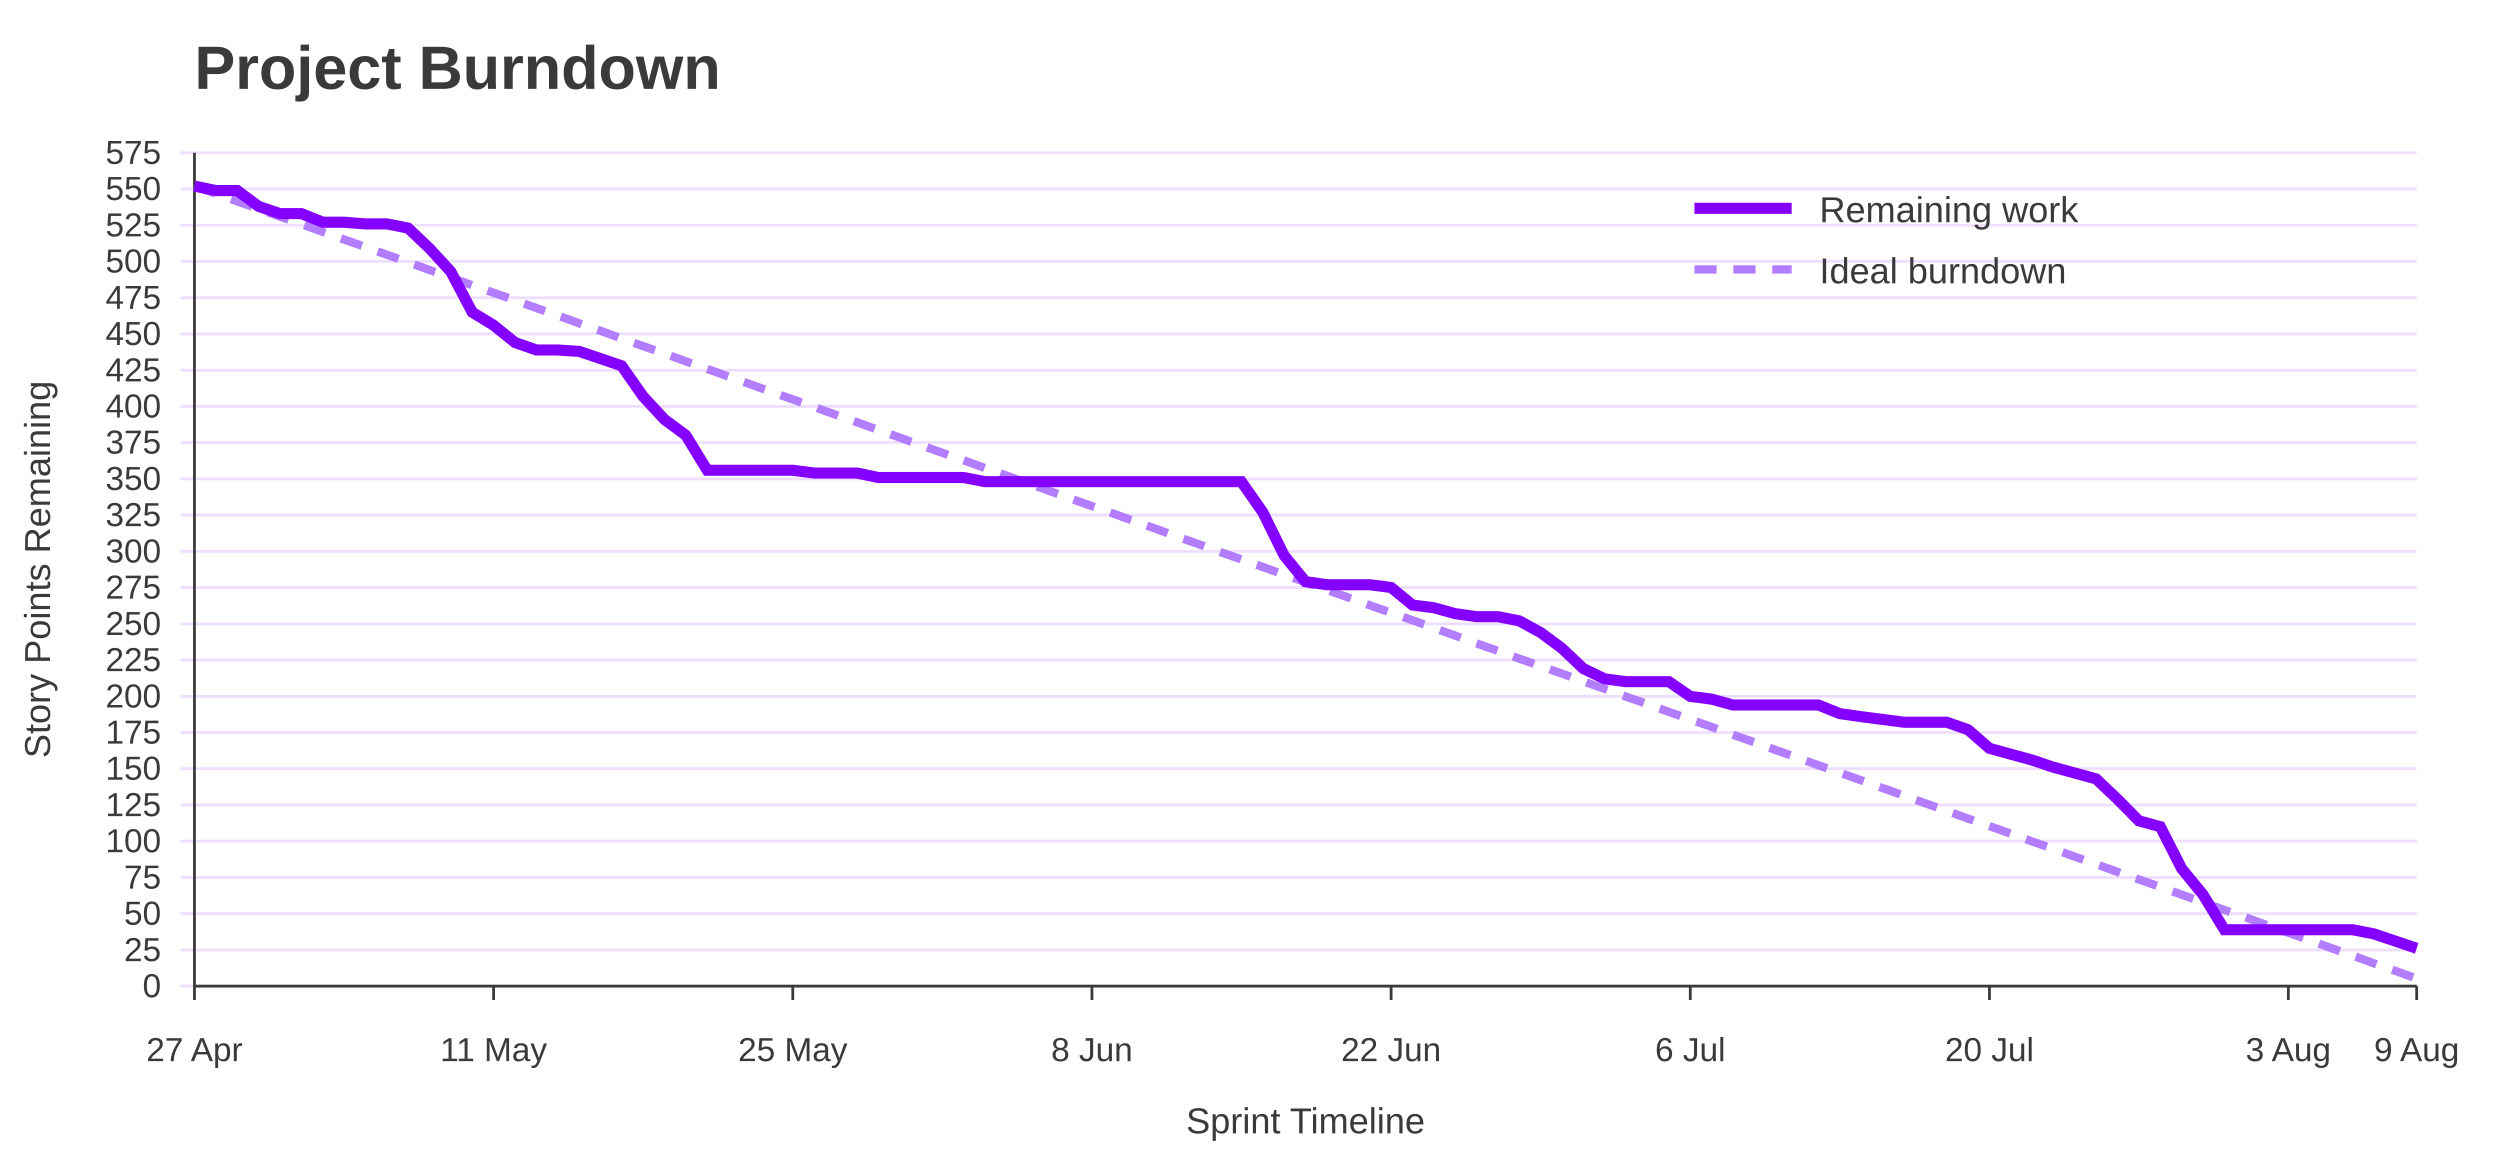
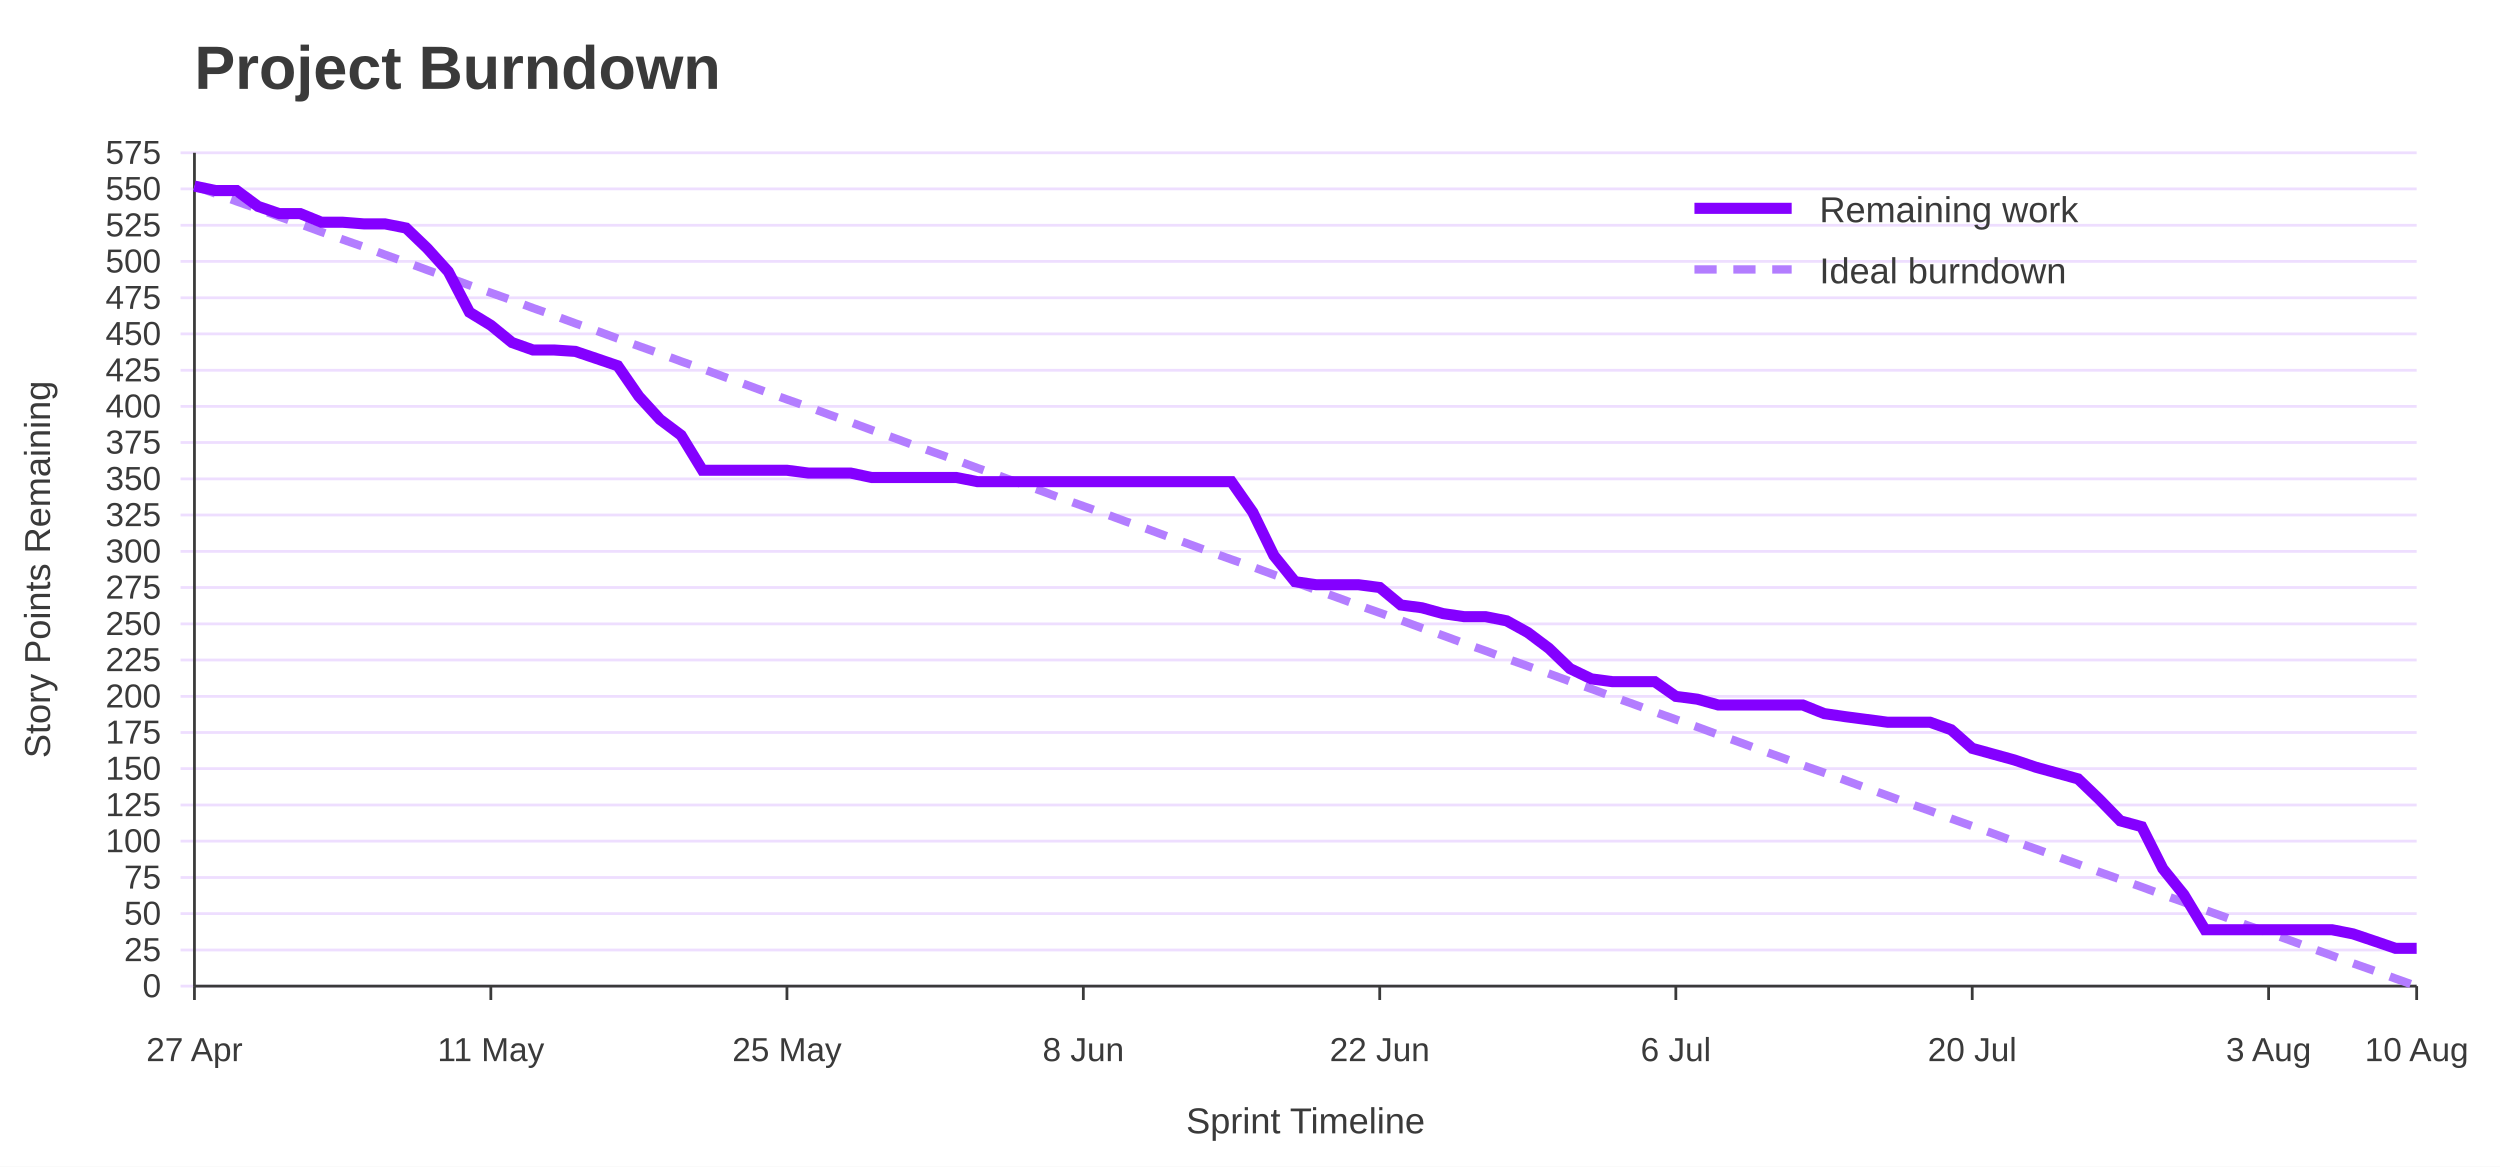
<svg xmlns="http://www.w3.org/2000/svg" width="900" height="420" viewBox="0 0 900 420" role="img" aria-labelledby="title desc">
  <rect width="100%" height="100%" fill="#ffffff" />
  <text x="70" y="32" font-family="Jost, Arial, Helvetica, sans-serif" font-size="22" font-weight="700" fill="#3A3A3A">Project Burndown</text>
  <line x1="65" y1="355.0" x2="870" y2="355.0" stroke="#EEDEFF" />
  <text x="58" y="359.0" font-family="Overpass, Arial, Helvetica, sans-serif" font-size="12" text-anchor="end" fill="#3A3A3A">0</text>
  <line x1="65" y1="342.0" x2="870" y2="342.0" stroke="#EEDEFF" />
  <text x="58" y="346.0" font-family="Overpass, Arial, Helvetica, sans-serif" font-size="12" text-anchor="end" fill="#3A3A3A">25</text>
  <line x1="65" y1="328.9" x2="870" y2="328.9" stroke="#EEDEFF" />
  <text x="58" y="332.9" font-family="Overpass, Arial, Helvetica, sans-serif" font-size="12" text-anchor="end" fill="#3A3A3A">50</text>
  <line x1="65" y1="315.9" x2="870" y2="315.9" stroke="#EEDEFF" />
  <text x="58" y="319.9" font-family="Overpass, Arial, Helvetica, sans-serif" font-size="12" text-anchor="end" fill="#3A3A3A">75</text>
  <line x1="65" y1="302.8" x2="870" y2="302.8" stroke="#EEDEFF" />
  <text x="58" y="306.8" font-family="Overpass, Arial, Helvetica, sans-serif" font-size="12" text-anchor="end" fill="#3A3A3A">100</text>
  <line x1="65" y1="289.8" x2="870" y2="289.8" stroke="#EEDEFF" />
  <text x="58" y="293.8" font-family="Overpass, Arial, Helvetica, sans-serif" font-size="12" text-anchor="end" fill="#3A3A3A">125</text>
  <line x1="65" y1="276.7" x2="870" y2="276.7" stroke="#EEDEFF" />
  <text x="58" y="280.7" font-family="Overpass, Arial, Helvetica, sans-serif" font-size="12" text-anchor="end" fill="#3A3A3A">150</text>
  <line x1="65" y1="263.7" x2="870" y2="263.7" stroke="#EEDEFF" />
  <text x="58" y="267.7" font-family="Overpass, Arial, Helvetica, sans-serif" font-size="12" text-anchor="end" fill="#3A3A3A">175</text>
  <line x1="65" y1="250.7" x2="870" y2="250.7" stroke="#EEDEFF" />
  <text x="58" y="254.7" font-family="Overpass, Arial, Helvetica, sans-serif" font-size="12" text-anchor="end" fill="#3A3A3A">200</text>
  <line x1="65" y1="237.6" x2="870" y2="237.6" stroke="#EEDEFF" />
  <text x="58" y="241.6" font-family="Overpass, Arial, Helvetica, sans-serif" font-size="12" text-anchor="end" fill="#3A3A3A">225</text>
  <line x1="65" y1="224.6" x2="870" y2="224.6" stroke="#EEDEFF" />
  <text x="58" y="228.6" font-family="Overpass, Arial, Helvetica, sans-serif" font-size="12" text-anchor="end" fill="#3A3A3A">250</text>
  <line x1="65" y1="211.5" x2="870" y2="211.5" stroke="#EEDEFF" />
  <text x="58" y="215.5" font-family="Overpass, Arial, Helvetica, sans-serif" font-size="12" text-anchor="end" fill="#3A3A3A">275</text>
  <line x1="65" y1="198.5" x2="870" y2="198.5" stroke="#EEDEFF" />
  <text x="58" y="202.5" font-family="Overpass, Arial, Helvetica, sans-serif" font-size="12" text-anchor="end" fill="#3A3A3A">300</text>
  <line x1="65" y1="185.4" x2="870" y2="185.4" stroke="#EEDEFF" />
  <text x="58" y="189.4" font-family="Overpass, Arial, Helvetica, sans-serif" font-size="12" text-anchor="end" fill="#3A3A3A">325</text>
  <line x1="65" y1="172.4" x2="870" y2="172.4" stroke="#EEDEFF" />
  <text x="58" y="176.4" font-family="Overpass, Arial, Helvetica, sans-serif" font-size="12" text-anchor="end" fill="#3A3A3A">350</text>
  <line x1="65" y1="159.3" x2="870" y2="159.3" stroke="#EEDEFF" />
  <text x="58" y="163.3" font-family="Overpass, Arial, Helvetica, sans-serif" font-size="12" text-anchor="end" fill="#3A3A3A">375</text>
  <line x1="65" y1="146.3" x2="870" y2="146.3" stroke="#EEDEFF" />
  <text x="58" y="150.3" font-family="Overpass, Arial, Helvetica, sans-serif" font-size="12" text-anchor="end" fill="#3A3A3A">400</text>
  <line x1="65" y1="133.3" x2="870" y2="133.3" stroke="#EEDEFF" />
  <text x="58" y="137.3" font-family="Overpass, Arial, Helvetica, sans-serif" font-size="12" text-anchor="end" fill="#3A3A3A">425</text>
  <line x1="65" y1="120.2" x2="870" y2="120.2" stroke="#EEDEFF" />
  <text x="58" y="124.2" font-family="Overpass, Arial, Helvetica, sans-serif" font-size="12" text-anchor="end" fill="#3A3A3A">450</text>
  <line x1="65" y1="107.2" x2="870" y2="107.2" stroke="#EEDEFF" />
  <text x="58" y="111.2" font-family="Overpass, Arial, Helvetica, sans-serif" font-size="12" text-anchor="end" fill="#3A3A3A">475</text>
  <line x1="65" y1="94.1" x2="870" y2="94.1" stroke="#EEDEFF" />
  <text x="58" y="98.1" font-family="Overpass, Arial, Helvetica, sans-serif" font-size="12" text-anchor="end" fill="#3A3A3A">500</text>
  <line x1="65" y1="81.1" x2="870" y2="81.1" stroke="#EEDEFF" />
  <text x="58" y="85.1" font-family="Overpass, Arial, Helvetica, sans-serif" font-size="12" text-anchor="end" fill="#3A3A3A">525</text>
  <line x1="65" y1="68.0" x2="870" y2="68.0" stroke="#EEDEFF" />
  <text x="58" y="72.0" font-family="Overpass, Arial, Helvetica, sans-serif" font-size="12" text-anchor="end" fill="#3A3A3A">550</text>
  <line x1="65" y1="55.0" x2="870" y2="55.0" stroke="#EEDEFF" />
  <text x="58" y="59.0" font-family="Overpass, Arial, Helvetica, sans-serif" font-size="12" text-anchor="end" fill="#3A3A3A">575</text>
  <line x1="70.0" y1="355" x2="70.0" y2="360" stroke="#3A3A3A" />
  <text x="70.0" y="382" font-family="Overpass, Arial, Helvetica, sans-serif" font-size="12" text-anchor="middle" fill="#3A3A3A">27 Apr</text>
-   <line x1="177.7" y1="355" x2="177.7" y2="360" stroke="#3A3A3A" />
-   <text x="177.7" y="382" font-family="Overpass, Arial, Helvetica, sans-serif" font-size="12" text-anchor="middle" fill="#3A3A3A">11 May</text>
-   <line x1="285.4" y1="355" x2="285.4" y2="360" stroke="#3A3A3A" />
-   <text x="285.4" y="382" font-family="Overpass, Arial, Helvetica, sans-serif" font-size="12" text-anchor="middle" fill="#3A3A3A">25 May</text>
-   <line x1="393.1" y1="355" x2="393.1" y2="360" stroke="#3A3A3A" />
-   <text x="393.1" y="382" font-family="Overpass, Arial, Helvetica, sans-serif" font-size="12" text-anchor="middle" fill="#3A3A3A">8 Jun</text>
-   <line x1="500.8" y1="355" x2="500.8" y2="360" stroke="#3A3A3A" />
-   <text x="500.8" y="382" font-family="Overpass, Arial, Helvetica, sans-serif" font-size="12" text-anchor="middle" fill="#3A3A3A">22 Jun</text>
-   <line x1="608.5" y1="355" x2="608.5" y2="360" stroke="#3A3A3A" />
-   <text x="608.5" y="382" font-family="Overpass, Arial, Helvetica, sans-serif" font-size="12" text-anchor="middle" fill="#3A3A3A">6 Jul</text>
-   <line x1="716.2" y1="355" x2="716.2" y2="360" stroke="#3A3A3A" />
-   <text x="716.2" y="382" font-family="Overpass, Arial, Helvetica, sans-serif" font-size="12" text-anchor="middle" fill="#3A3A3A">20 Jul</text>
-   <line x1="823.8" y1="355" x2="823.8" y2="360" stroke="#3A3A3A" />
-   <text x="823.8" y="382" font-family="Overpass, Arial, Helvetica, sans-serif" font-size="12" text-anchor="middle" fill="#3A3A3A">3 Aug</text>
+   <line x1="176.7" y1="355" x2="176.7" y2="360" stroke="#3A3A3A" />
+   <text x="176.7" y="382" font-family="Overpass, Arial, Helvetica, sans-serif" font-size="12" text-anchor="middle" fill="#3A3A3A">11 May</text>
+   <line x1="283.3" y1="355" x2="283.3" y2="360" stroke="#3A3A3A" />
+   <text x="283.3" y="382" font-family="Overpass, Arial, Helvetica, sans-serif" font-size="12" text-anchor="middle" fill="#3A3A3A">25 May</text>
+   <line x1="390.0" y1="355" x2="390.0" y2="360" stroke="#3A3A3A" />
+   <text x="390.0" y="382" font-family="Overpass, Arial, Helvetica, sans-serif" font-size="12" text-anchor="middle" fill="#3A3A3A">8 Jun</text>
+   <line x1="496.7" y1="355" x2="496.7" y2="360" stroke="#3A3A3A" />
+   <text x="496.7" y="382" font-family="Overpass, Arial, Helvetica, sans-serif" font-size="12" text-anchor="middle" fill="#3A3A3A">22 Jun</text>
+   <line x1="603.3" y1="355" x2="603.3" y2="360" stroke="#3A3A3A" />
+   <text x="603.3" y="382" font-family="Overpass, Arial, Helvetica, sans-serif" font-size="12" text-anchor="middle" fill="#3A3A3A">6 Jul</text>
+   <line x1="710.0" y1="355" x2="710.0" y2="360" stroke="#3A3A3A" />
+   <text x="710.0" y="382" font-family="Overpass, Arial, Helvetica, sans-serif" font-size="12" text-anchor="middle" fill="#3A3A3A">20 Jul</text>
+   <line x1="816.7" y1="355" x2="816.7" y2="360" stroke="#3A3A3A" />
+   <text x="816.7" y="382" font-family="Overpass, Arial, Helvetica, sans-serif" font-size="12" text-anchor="middle" fill="#3A3A3A">3 Aug</text>
  <line x1="870.0" y1="355" x2="870.0" y2="360" stroke="#3A3A3A" />
-   <text x="870.0" y="382" font-family="Overpass, Arial, Helvetica, sans-serif" font-size="12" text-anchor="middle" fill="#3A3A3A">9 Aug</text>
+   <text x="870.0" y="382" font-family="Overpass, Arial, Helvetica, sans-serif" font-size="12" text-anchor="middle" fill="#3A3A3A">10 Aug</text>
  <line x1="70" y1="55" x2="70" y2="355" stroke="#3A3A3A" />
  <line x1="70" y1="355" x2="870" y2="355" stroke="#3A3A3A" />
  <text x="18" y="205.0" font-family="Overpass, Arial, Helvetica, sans-serif" font-size="13" text-anchor="middle" transform="rotate(-90 18 205.0)" fill="#3A3A3A">Story Points Remaining</text>
  <text x="470.0" y="408" font-family="Overpass, Arial, Helvetica, sans-serif" font-size="13" text-anchor="middle" fill="#3A3A3A">Sprint Timeline</text>
-   <polyline points="70.0,67.0 77.7,69.7 85.4,72.5 93.1,75.2 100.8,78.0 108.5,80.7 116.2,83.5 123.8,86.2 131.5,88.9 139.2,91.7 146.9,94.4 154.6,97.2 162.3,99.9 170.0,102.7 177.7,105.4 185.4,108.1 193.1,110.9 200.8,113.6 208.5,116.4 216.2,119.1 223.8,121.9 231.5,124.6 239.2,127.3 246.9,130.1 254.6,132.8 262.3,135.6 270.0,138.3 277.7,141.1 285.4,143.8 293.1,146.5 300.8,149.3 308.5,152.0 316.2,154.8 323.8,157.5 331.5,160.3 339.2,163.0 346.9,165.7 354.6,168.5 362.3,171.2 370.0,174.0 377.7,176.7 385.4,179.5 393.1,182.2 400.8,184.9 408.5,187.7 416.2,190.4 423.8,193.2 431.5,195.9 439.2,198.7 446.9,201.4 454.6,204.1 462.3,206.9 470.0,209.6 477.7,212.4 485.4,215.1 493.1,217.9 500.8,220.6 508.5,223.3 516.2,226.1 523.8,228.8 531.5,231.6 539.2,234.3 546.9,237.1 554.6,239.8 562.3,242.5 570.0,245.3 577.7,248.0 585.4,250.8 593.1,253.5 600.8,256.3 608.5,259.0 616.2,261.7 623.8,264.5 631.5,267.2 639.2,270.0 646.9,272.7 654.6,275.5 662.3,278.2 670.0,280.9 677.7,283.7 685.4,286.4 693.1,289.2 700.8,291.9 708.5,294.7 716.2,297.4 723.8,300.1 731.5,302.9 739.2,305.6 746.9,308.4 754.6,311.1 762.3,313.9 770.0,316.6 777.7,319.3 785.4,322.1 793.1,324.8 800.8,327.6 808.5,330.3 816.2,333.1 823.8,335.8 831.5,338.5 839.2,341.3 846.9,344.0 854.6,346.8 862.3,349.5 870.0,352.3" fill="none" stroke="#B37DFF" stroke-width="3" stroke-dasharray="8 6" />
-   <polyline points="70.0,67.0 77.7,68.6 85.4,68.6 93.1,74.3 100.8,76.9 108.5,76.9 116.2,80.0 123.8,80.0 131.5,80.6 139.2,80.6 146.9,82.1 154.6,89.4 162.3,97.8 170.0,112.4 177.7,117.1 185.4,123.3 193.1,126.0 200.8,126.0 208.5,126.5 216.2,129.1 223.8,131.7 231.5,142.7 239.2,151.0 246.9,156.7 254.6,169.3 262.3,169.3 270.0,169.3 277.7,169.3 285.4,169.3 293.1,170.3 300.8,170.3 308.5,170.3 316.2,171.9 323.8,171.9 331.5,171.9 339.2,171.9 346.9,171.9 354.6,173.4 362.3,173.4 370.0,173.4 377.7,173.4 385.4,173.4 393.1,173.4 400.8,173.4 408.5,173.4 416.2,173.4 423.8,173.4 431.5,173.4 439.2,173.4 446.9,173.4 454.6,184.4 462.3,200.0 470.0,209.4 477.7,210.5 485.4,210.5 493.1,210.5 500.8,211.5 508.5,217.8 516.2,218.8 523.8,220.9 531.5,222.0 539.2,222.0 546.9,223.5 554.6,227.7 562.3,233.4 570.0,240.7 577.7,244.4 585.4,245.4 593.1,245.4 600.8,245.4 608.5,250.7 616.2,251.7 623.8,253.8 631.5,253.8 639.2,253.8 646.9,253.8 654.6,253.8 662.3,256.9 670.0,258.0 677.7,259.0 685.4,260.0 693.1,260.0 700.8,260.0 708.5,262.7 716.2,269.4 723.8,271.5 731.5,273.6 739.2,276.2 746.9,278.3 754.6,280.4 762.3,287.7 770.0,295.5 777.7,297.6 785.4,312.7 793.1,322.1 800.8,334.7 808.5,334.7 816.2,334.7 823.8,334.7 831.5,334.7 839.2,334.7 846.9,334.7 854.6,336.2 862.3,338.8 870.0,341.4" fill="none" stroke="#8400FF" stroke-width="4" />
+   <polyline points="70.0,67.0 77.6,69.7 85.2,72.5 92.9,75.2 100.5,78.0 108.1,80.7 115.7,83.5 123.3,86.2 131.0,88.9 138.6,91.7 146.2,94.4 153.8,97.2 161.4,99.9 169.0,102.7 176.7,105.4 184.3,108.1 191.9,110.9 199.5,113.6 207.1,116.4 214.8,119.1 222.4,121.9 230.0,124.6 237.6,127.3 245.2,130.1 252.9,132.8 260.5,135.6 268.1,138.3 275.7,141.1 283.3,143.8 291.0,146.5 298.6,149.3 306.2,152.0 313.8,154.8 321.4,157.5 329.0,160.3 336.7,163.0 344.3,165.7 351.9,168.5 359.5,171.2 367.1,174.0 374.8,176.7 382.4,179.5 390.0,182.2 397.6,184.9 405.2,187.7 412.9,190.4 420.5,193.2 428.1,195.9 435.7,198.7 443.3,201.4 451.0,204.1 458.6,206.9 466.2,209.6 473.8,212.4 481.4,215.1 489.0,217.9 496.7,220.6 504.3,223.3 511.9,226.1 519.5,228.8 527.1,231.6 534.8,234.3 542.4,237.1 550.0,239.8 557.6,242.5 565.2,245.3 572.9,248.0 580.5,250.8 588.1,253.5 595.7,256.3 603.3,259.0 611.0,261.7 618.6,264.5 626.2,267.2 633.8,270.0 641.4,272.7 649.0,275.5 656.7,278.2 664.3,280.9 671.9,283.7 679.5,286.4 687.1,289.2 694.8,291.9 702.4,294.7 710.0,297.4 717.6,300.1 725.2,302.9 732.9,305.6 740.5,308.4 748.1,311.1 755.7,313.9 763.3,316.6 771.0,319.3 778.6,322.1 786.2,324.8 793.8,327.6 801.4,330.3 809.0,333.1 816.7,335.8 824.3,338.5 831.9,341.3 839.5,344.0 847.1,346.8 854.8,349.5 862.4,352.3 870.0,355.0" fill="none" stroke="#B37DFF" stroke-width="3" stroke-dasharray="8 6" />
+   <polyline points="70.0,67.0 77.6,68.6 85.2,68.6 92.9,74.3 100.5,76.9 108.1,76.9 115.7,80.0 123.3,80.0 131.0,80.6 138.6,80.6 146.2,82.1 153.8,89.4 161.4,97.8 169.0,112.4 176.7,117.1 184.3,123.3 191.9,126.0 199.5,126.0 207.1,126.5 214.8,129.1 222.4,131.7 230.0,142.7 237.6,151.0 245.2,156.7 252.9,169.3 260.5,169.3 268.1,169.3 275.7,169.3 283.3,169.3 291.0,170.3 298.6,170.3 306.2,170.3 313.8,171.9 321.4,171.9 329.0,171.9 336.7,171.9 344.3,171.9 351.9,173.4 359.5,173.4 367.1,173.4 374.8,173.4 382.4,173.4 390.0,173.4 397.6,173.4 405.2,173.4 412.9,173.4 420.5,173.4 428.1,173.4 435.7,173.4 443.3,173.4 451.0,184.4 458.6,200.0 466.2,209.4 473.8,210.5 481.4,210.5 489.0,210.5 496.7,211.5 504.3,217.8 511.9,218.8 519.5,220.9 527.1,222.0 534.8,222.0 542.4,223.5 550.0,227.7 557.6,233.4 565.2,240.7 572.9,244.4 580.5,245.4 588.1,245.4 595.7,245.4 603.3,250.7 611.0,251.7 618.6,253.8 626.2,253.8 633.8,253.8 641.4,253.8 649.0,253.8 656.7,256.9 664.3,258.0 671.9,259.0 679.5,260.0 687.1,260.0 694.8,260.0 702.4,262.7 710.0,269.4 717.6,271.5 725.2,273.6 732.9,276.2 740.5,278.3 748.1,280.4 755.7,287.7 763.3,295.5 771.0,297.6 778.6,312.7 786.2,322.1 793.8,334.7 801.4,334.7 809.0,334.7 816.7,334.7 824.3,334.7 831.9,334.7 839.5,334.7 847.1,336.2 854.8,338.8 862.4,341.4 870.0,341.4" fill="none" stroke="#8400FF" stroke-width="4" />
  <line x1="610" y1="75" x2="645" y2="75" stroke="#8400FF" stroke-width="4" />
  <text x="655" y="80" font-family="Overpass, Arial, Helvetica, sans-serif" font-size="13" fill="#3A3A3A">Remaining work</text>
  <line x1="610" y1="97" x2="645" y2="97" stroke="#B37DFF" stroke-width="3" stroke-dasharray="8 6" />
  <text x="655" y="102" font-family="Overpass, Arial, Helvetica, sans-serif" font-size="13" fill="#3A3A3A">Ideal burndown</text>
</svg>
